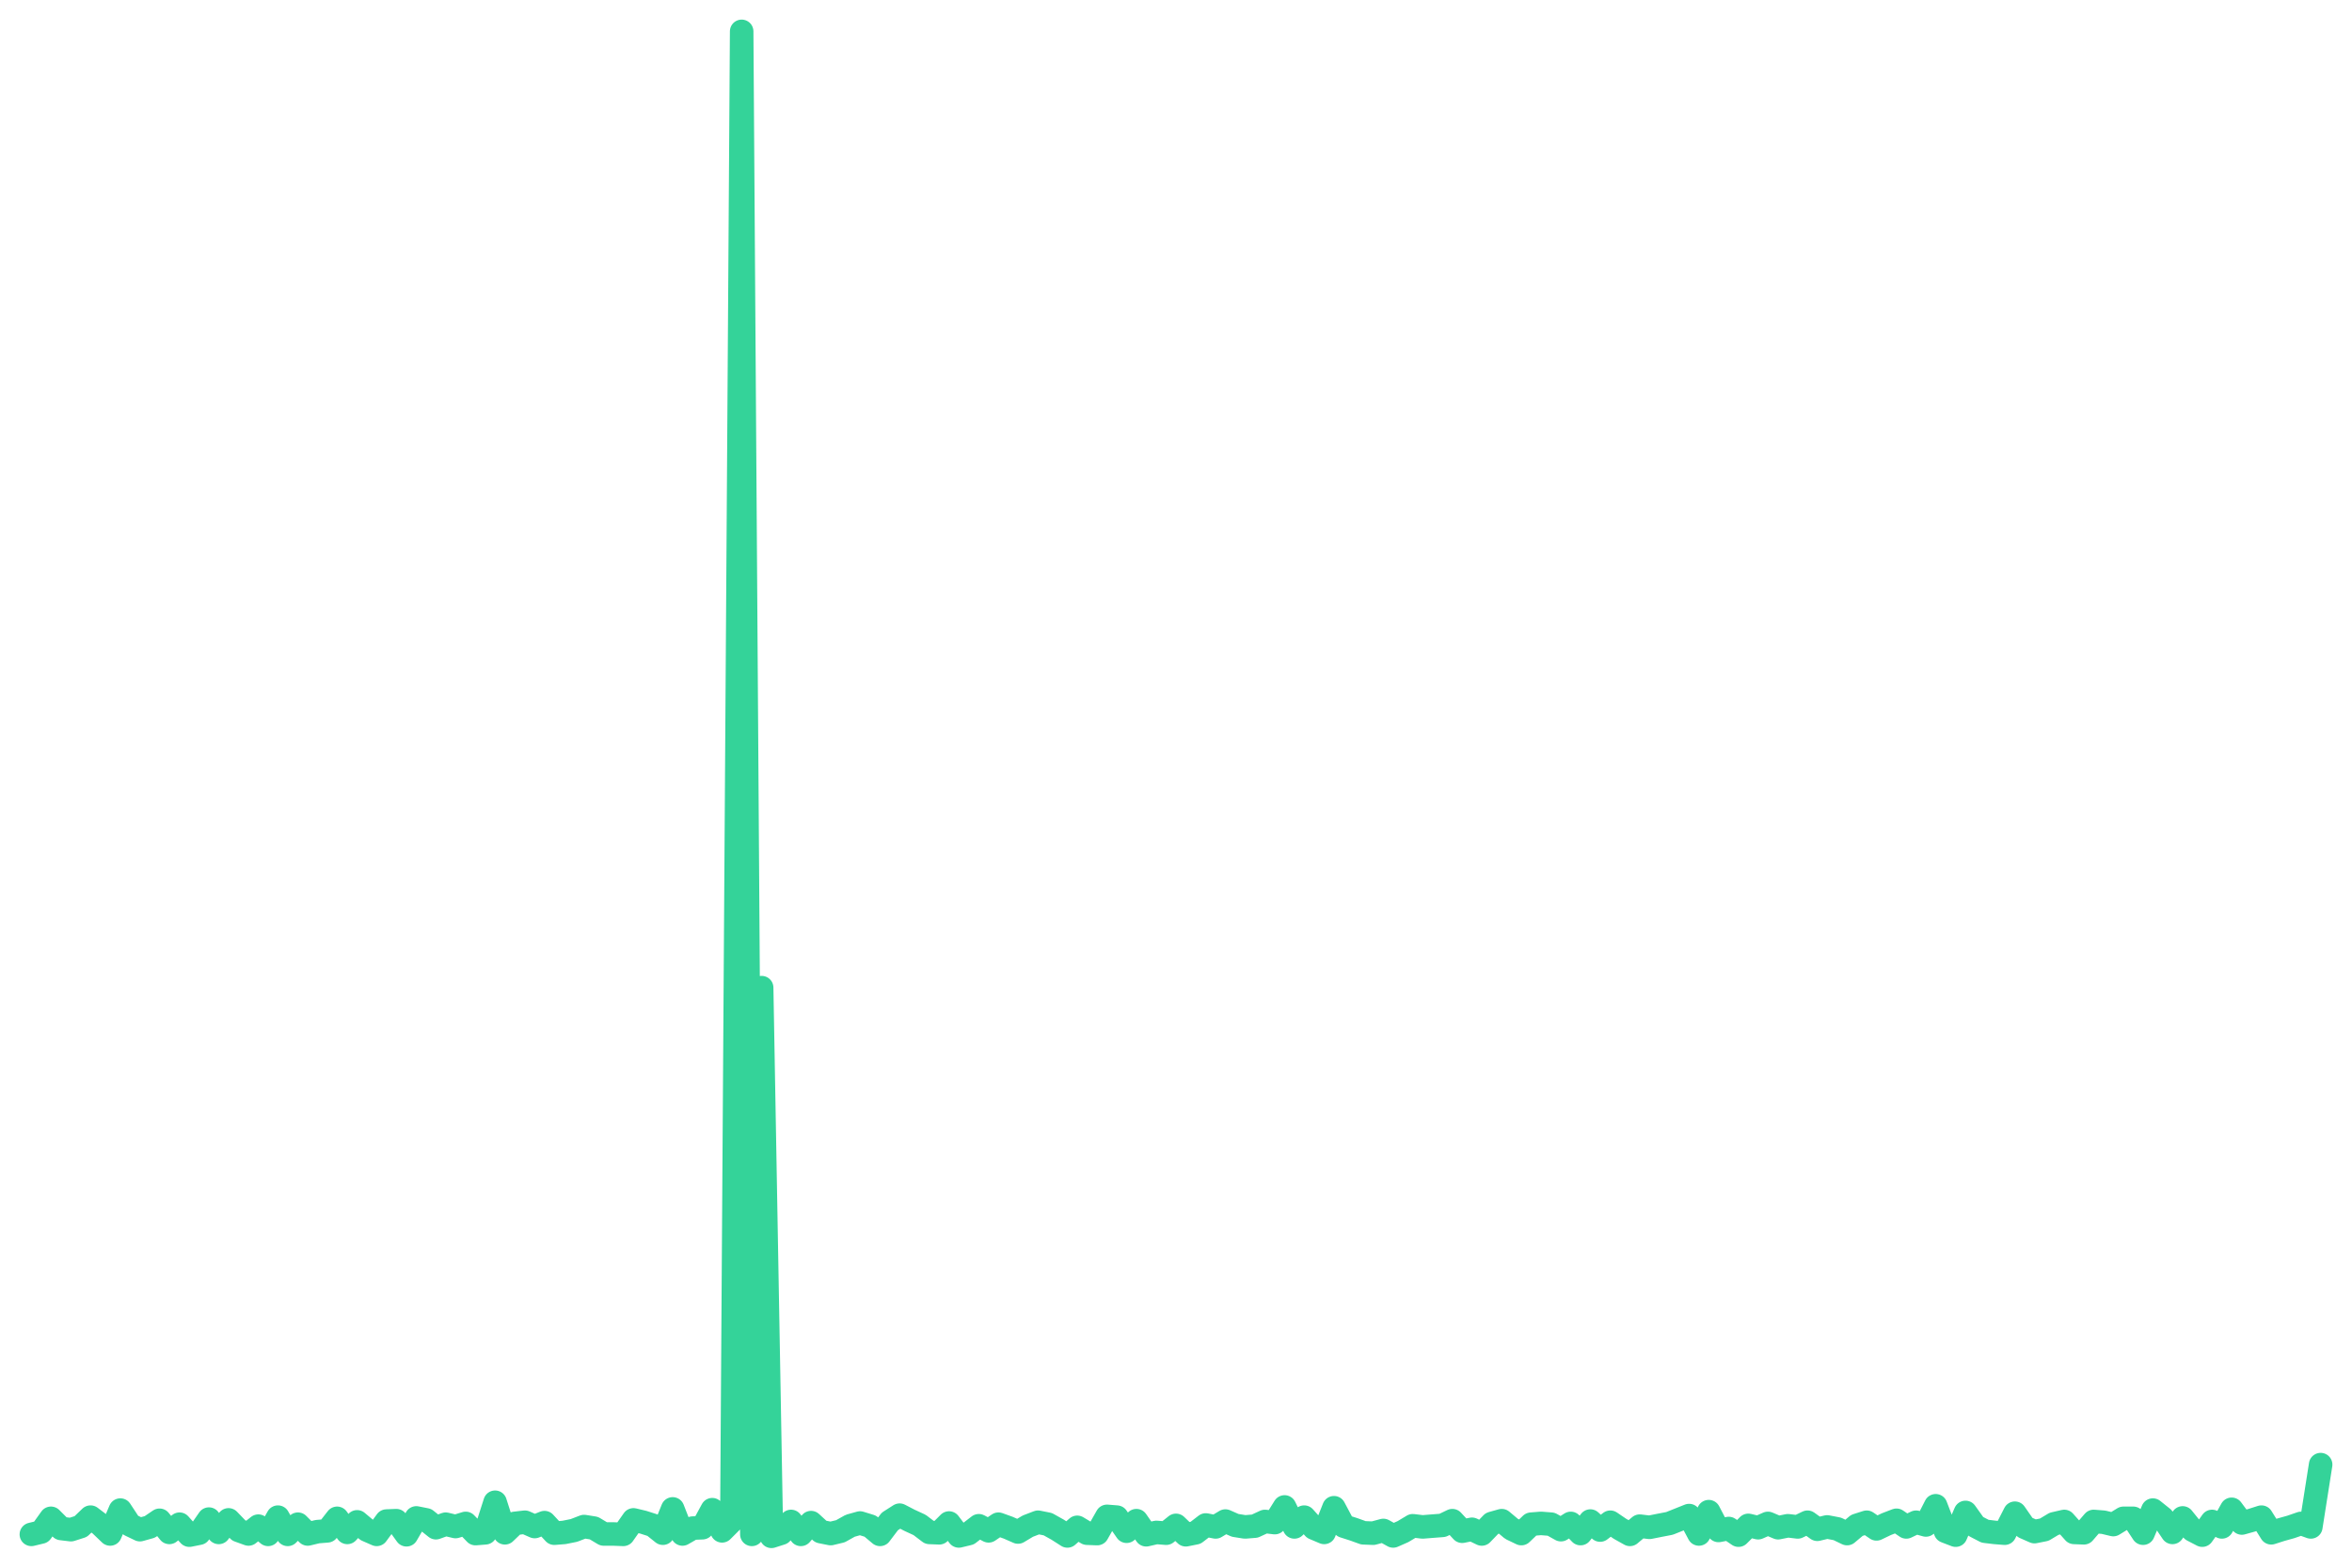
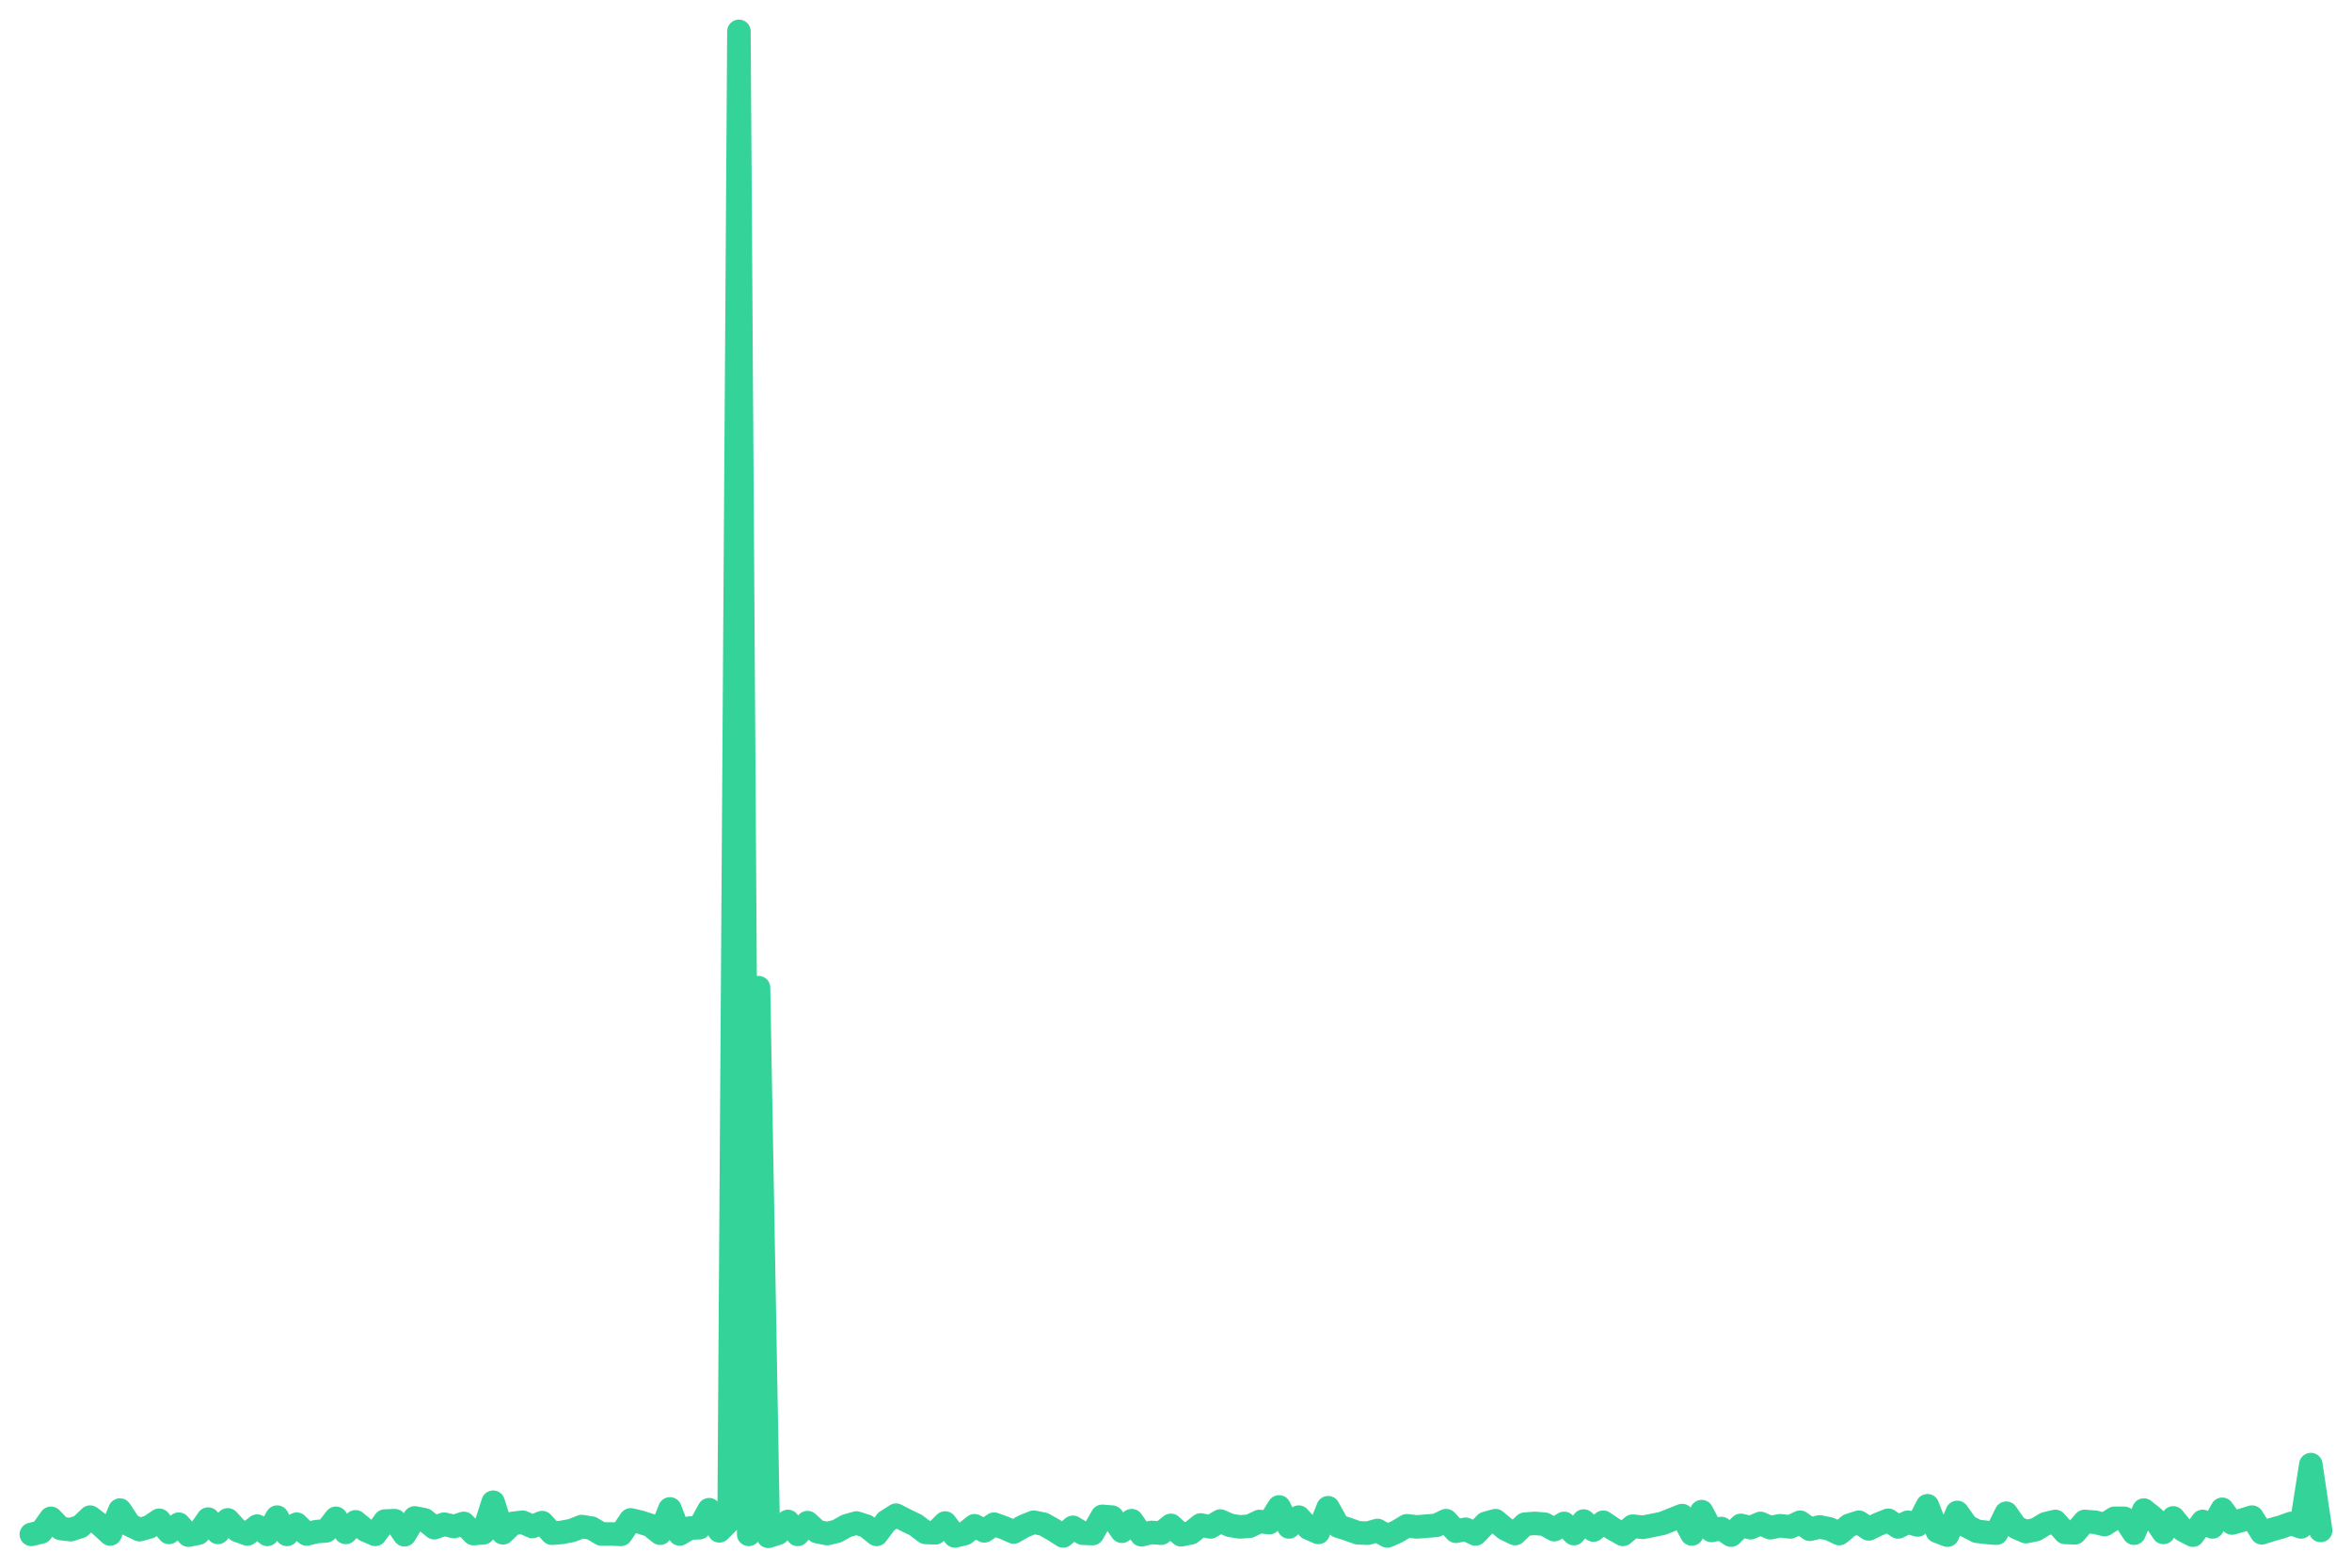
<svg xmlns="http://www.w3.org/2000/svg" viewBox="0 0 600 400" width="600" height="400">
-   <polyline fill="none" stroke="#34d399" stroke-width="6" stroke-linejoin="round" stroke-linecap="round" points="8.0,391.5 10.5,390.9 13.0,387.4 15.6,390.0 18.1,390.3 20.6,389.5 23.1,387.1 25.6,389.0 28.1,391.4 30.7,385.3 33.2,389.1 35.7,390.3 38.2,389.6 40.7,387.9 43.2,391.0 45.8,388.9 48.3,391.7 50.8,391.2 53.3,387.6 55.8,391.0 58.3,387.8 60.9,390.5 63.4,391.4 65.9,389.4 68.4,391.5 70.9,387.1 73.4,391.5 76.0,388.9 78.5,391.4 81.0,390.8 83.5,390.6 86.0,387.4 88.6,391.0 91.1,388.3 93.6,390.4 96.1,391.5 98.6,388.1 101.1,388.0 103.7,391.6 106.2,387.3 108.7,387.8 111.2,389.8 113.7,388.9 116.2,389.5 118.8,388.7 121.3,391.3 123.8,391.1 126.3,383.3 128.8,391.1 131.3,388.7 133.9,388.4 136.4,389.5 138.9,388.5 141.4,391.2 143.9,391.0 146.4,390.5 149.0,389.5 151.5,389.9 154.0,391.4 156.5,391.4 159.0,391.5 161.6,387.8 164.1,388.4 166.6,389.2 169.1,391.2 171.6,385.0 174.1,391.4 176.7,389.9 179.2,389.8 181.7,385.2 184.2,390.6 186.7,388.1 189.2,8.0 191.8,391.5 194.3,252.0 196.8,392.0 199.3,391.2 201.8,388.2 204.3,391.5 206.9,388.5 209.4,390.8 211.9,391.3 214.4,390.7 216.9,389.3 219.4,388.6 222.0,389.4 224.5,391.5 227.0,388.2 229.5,386.6 232.0,387.9 234.6,389.1 237.1,391.0 239.6,391.1 242.1,388.6 244.6,391.9 247.1,391.3 249.7,389.3 252.2,390.6 254.7,388.9 257.2,389.8 259.7,390.9 262.2,389.4 264.8,388.4 267.3,388.9 269.8,390.3 272.3,391.9 274.8,389.7 277.3,391.2 279.9,391.3 282.4,386.9 284.9,387.1 287.4,390.7 289.9,388.0 292.4,391.6 295.0,391.0 297.5,391.2 300.0,389.2 302.5,391.6 305.0,391.1 307.6,389.1 310.1,389.6 312.6,388.1 315.1,389.2 317.6,389.6 320.1,389.4 322.7,388.2 325.2,388.5 327.7,384.5 330.2,389.6 332.7,387.1 335.2,389.9 337.8,391.0 340.3,384.7 342.8,389.4 345.3,390.2 347.8,391.1 350.3,391.2 352.9,390.5 355.4,391.9 357.9,390.8 360.4,389.3 362.9,389.6 365.4,389.4 368.0,389.2 370.5,388.0 373.0,390.7 375.5,390.2 378.0,391.4 380.6,388.7 383.1,388.0 385.6,390.1 388.1,391.3 390.6,388.9 393.1,388.7 395.7,388.9 398.2,390.3 400.7,388.7 403.2,391.3 405.7,388.1 408.2,390.4 410.8,388.4 413.3,390.1 415.8,391.5 418.3,389.4 420.8,389.7 423.3,389.2 425.9,388.7 428.4,387.7 430.9,386.7 433.4,391.4 435.9,385.7 438.4,390.5 441.0,390.0 443.5,391.7 446.0,389.2 448.5,389.8 451.0,388.7 453.6,389.8 456.1,389.3 458.6,389.6 461.1,388.4 463.6,390.2 466.1,389.6 468.7,390.1 471.2,391.3 473.7,389.2 476.2,388.4 478.7,390.1 481.2,388.9 483.8,387.9 486.3,389.6 488.8,388.4 491.3,389.1 493.8,384.2 496.3,390.7 498.9,391.7 501.4,385.9 503.9,389.4 506.4,390.7 508.9,391.0 511.4,391.2 514.0,386.1 516.5,389.7 519.0,390.8 521.5,390.3 524.0,388.8 526.6,388.2 529.1,391.0 531.6,391.1 534.1,388.2 536.6,388.4 539.1,389.0 541.7,387.4 544.2,387.4 546.7,391.2 549.2,385.3 551.7,387.3 554.2,391.0 556.8,387.3 559.3,390.4 561.8,391.7 564.3,388.2 566.8,389.6 569.3,385.1 571.9,388.6 574.4,387.9 576.9,387.1 579.4,391.1 581.9,390.3 584.4,389.6 587.0,388.7 589.5,389.6 592.0,373.7" />
+   <polyline fill="none" stroke="#34d399" stroke-width="6" stroke-linejoin="round" stroke-linecap="round" points="8.0,391.5 10.5,390.9 13.0,387.4 15.5,390.0 18.0,390.3 20.5,389.5 23.0,387.1 25.5,389.0 28.1,391.4 30.6,385.3 33.1,389.1 35.6,390.3 38.1,389.6 40.6,387.9 43.1,391.0 45.6,388.9 48.1,391.7 50.6,391.2 53.1,387.6 55.6,391.0 58.1,387.8 60.6,390.5 63.1,391.4 65.6,389.4 68.2,391.5 70.7,387.1 73.2,391.5 75.7,388.9 78.2,391.4 80.7,390.8 83.2,390.6 85.7,387.4 88.2,391.0 90.7,388.3 93.2,390.4 95.7,391.5 98.2,388.1 100.7,388.0 103.2,391.6 105.8,387.3 108.3,387.8 110.8,389.8 113.3,388.9 115.8,389.5 118.3,388.7 120.8,391.3 123.3,391.1 125.8,383.3 128.3,391.1 130.8,388.7 133.3,388.4 135.8,389.5 138.3,388.5 140.8,391.2 143.3,391.0 145.9,390.5 148.4,389.5 150.9,389.9 153.4,391.4 155.9,391.4 158.4,391.5 160.9,387.8 163.4,388.4 165.9,389.2 168.4,391.2 170.9,385.0 173.4,391.4 175.9,389.9 178.4,389.8 180.9,385.2 183.5,390.6 186.0,388.1 188.5,8.0 191.0,391.5 193.5,252.0 196.0,392.0 198.5,391.2 201.0,388.2 203.5,391.5 206.0,388.5 208.5,390.8 211.0,391.3 213.5,390.7 216.0,389.3 218.5,388.6 221.0,389.4 223.6,391.5 226.1,388.2 228.6,386.6 231.1,387.9 233.6,389.1 236.1,391.0 238.6,391.1 241.1,388.6 243.6,391.9 246.1,391.3 248.6,389.3 251.1,390.6 253.6,388.9 256.1,389.8 258.6,390.9 261.2,389.4 263.7,388.4 266.2,388.9 268.7,390.3 271.2,391.9 273.7,389.7 276.2,391.2 278.7,391.3 281.2,386.9 283.7,387.1 286.2,390.7 288.7,388.0 291.2,391.6 293.7,391.0 296.2,391.2 298.7,389.2 301.3,391.6 303.8,391.1 306.3,389.1 308.8,389.6 311.3,388.1 313.8,389.2 316.3,389.6 318.8,389.4 321.3,388.2 323.8,388.5 326.3,384.5 328.8,389.6 331.3,387.1 333.8,389.9 336.3,391.0 338.8,384.7 341.4,389.4 343.9,390.2 346.4,391.1 348.9,391.2 351.4,390.5 353.9,391.9 356.4,390.8 358.9,389.3 361.4,389.6 363.9,389.4 366.4,389.2 368.9,388.0 371.4,390.7 373.9,390.2 376.4,391.4 379.0,388.7 381.5,388.0 384.0,390.1 386.5,391.3 389.0,388.9 391.5,388.7 394.0,388.9 396.5,390.3 399.0,388.7 401.5,391.3 404.0,388.1 406.5,390.4 409.0,388.4 411.5,390.1 414.0,391.5 416.5,389.4 419.1,389.7 421.6,389.2 424.1,388.7 426.6,387.7 429.1,386.7 431.6,391.4 434.1,385.7 436.6,390.5 439.1,390.0 441.6,391.7 444.1,389.2 446.6,389.8 449.1,388.7 451.6,389.8 454.1,389.3 456.7,389.6 459.2,388.4 461.7,390.2 464.2,389.6 466.7,390.1 469.2,391.3 471.7,389.2 474.2,388.4 476.7,390.1 479.2,388.9 481.7,387.9 484.2,389.6 486.7,388.4 489.2,389.1 491.7,384.2 494.2,390.7 496.8,391.7 499.3,385.9 501.8,389.4 504.3,390.7 506.8,391.0 509.3,391.2 511.8,386.1 514.3,389.7 516.8,390.8 519.3,390.3 521.8,388.8 524.3,388.2 526.8,391.0 529.3,391.1 531.8,388.2 534.4,388.4 536.9,389.0 539.4,387.4 541.9,387.4 544.4,391.2 546.9,385.3 549.4,387.3 551.9,391.0 554.4,387.3 556.9,390.4 559.4,391.7 561.9,388.2 564.4,389.6 566.9,385.1 569.4,388.6 571.9,387.9 574.5,387.1 577.0,391.1 579.5,390.3 582.0,389.6 584.5,388.7 587.0,389.6 589.5,373.7 592.0,390.5" />
</svg>
